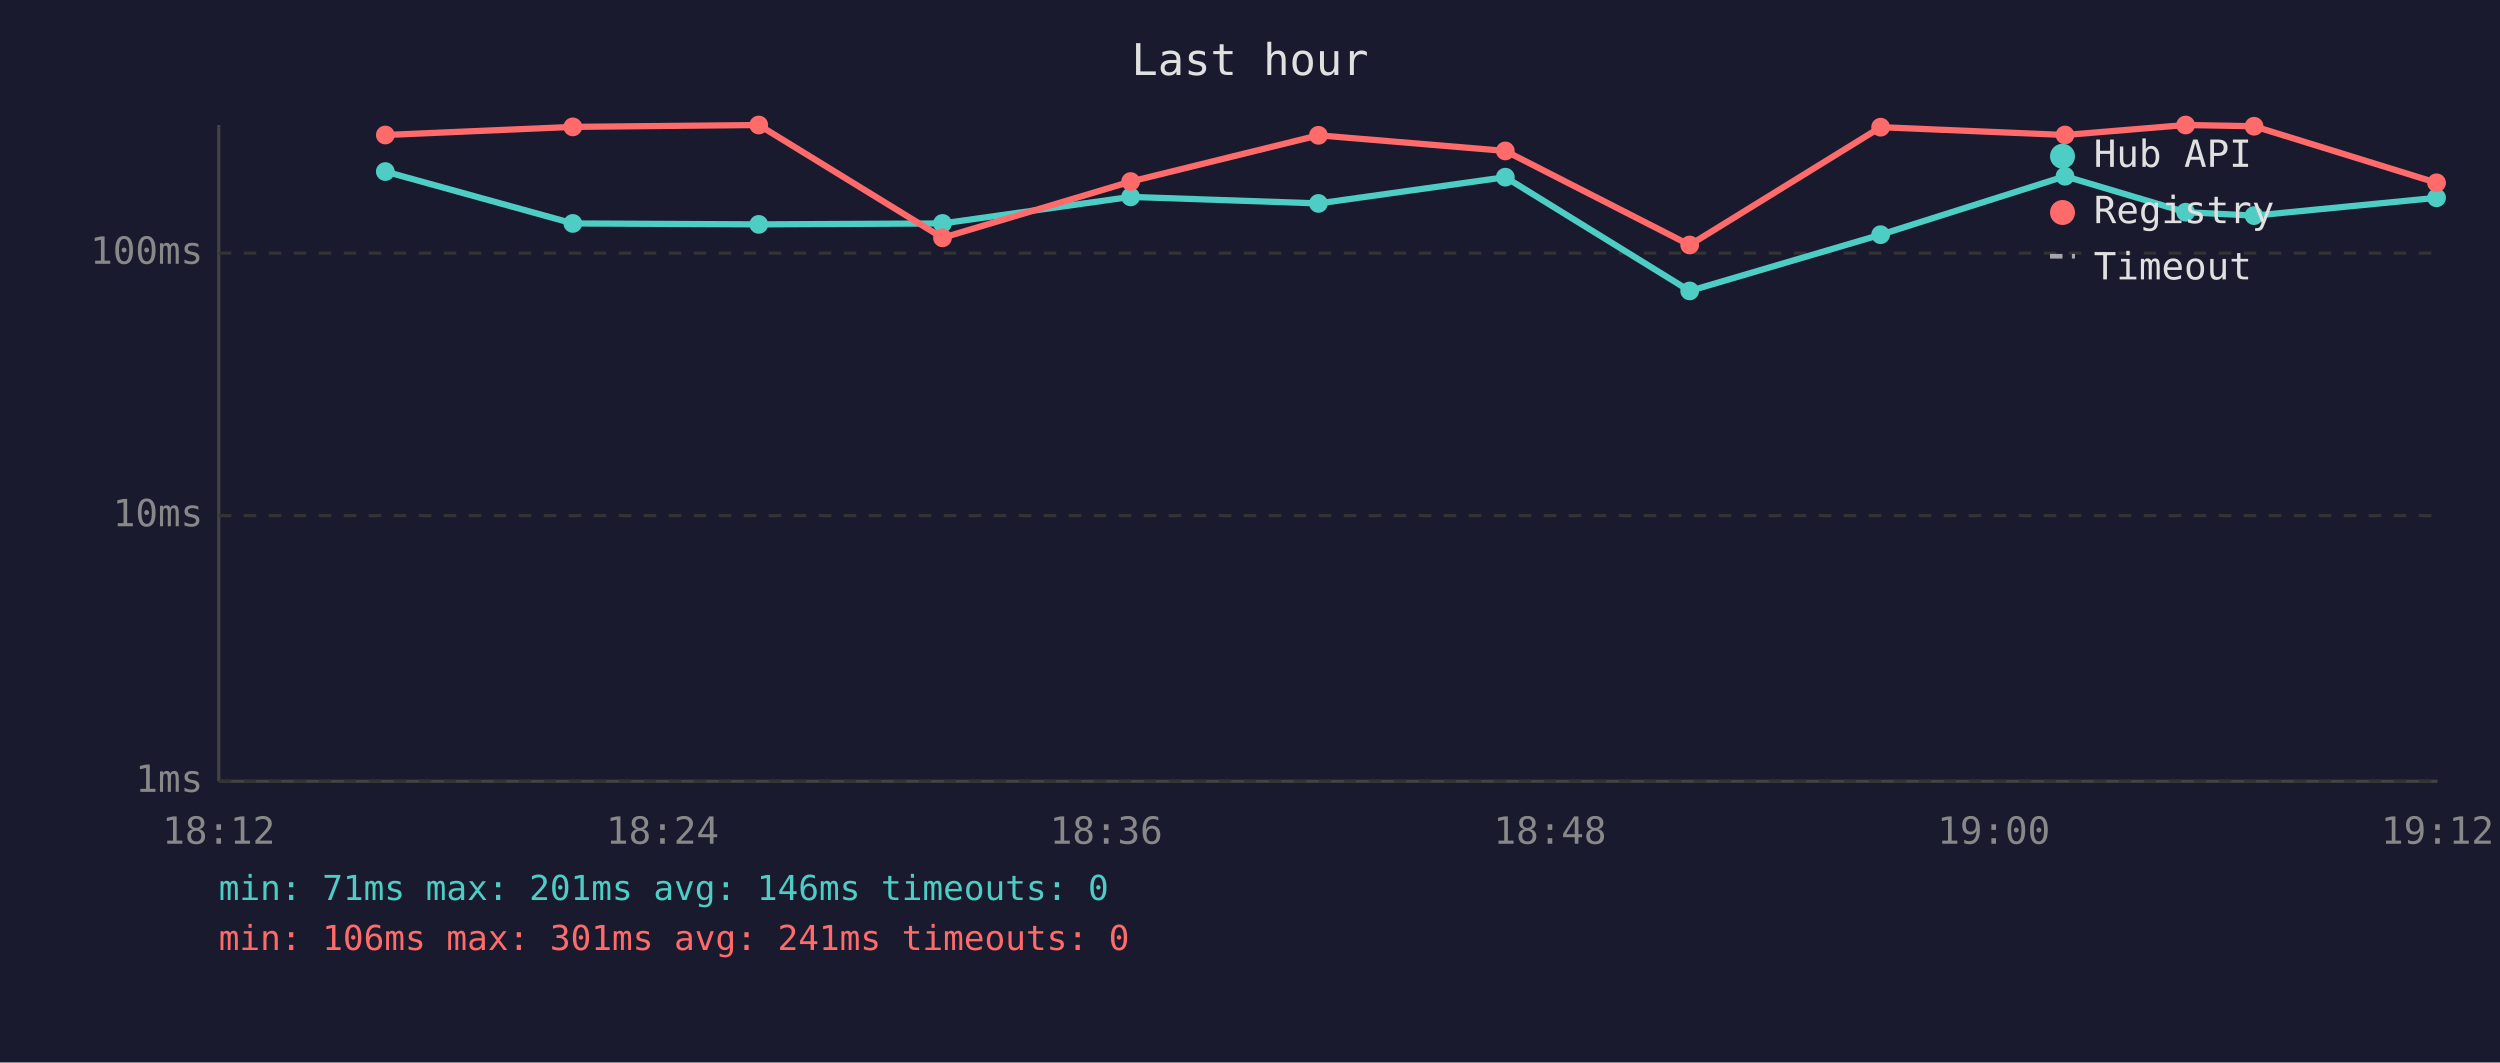
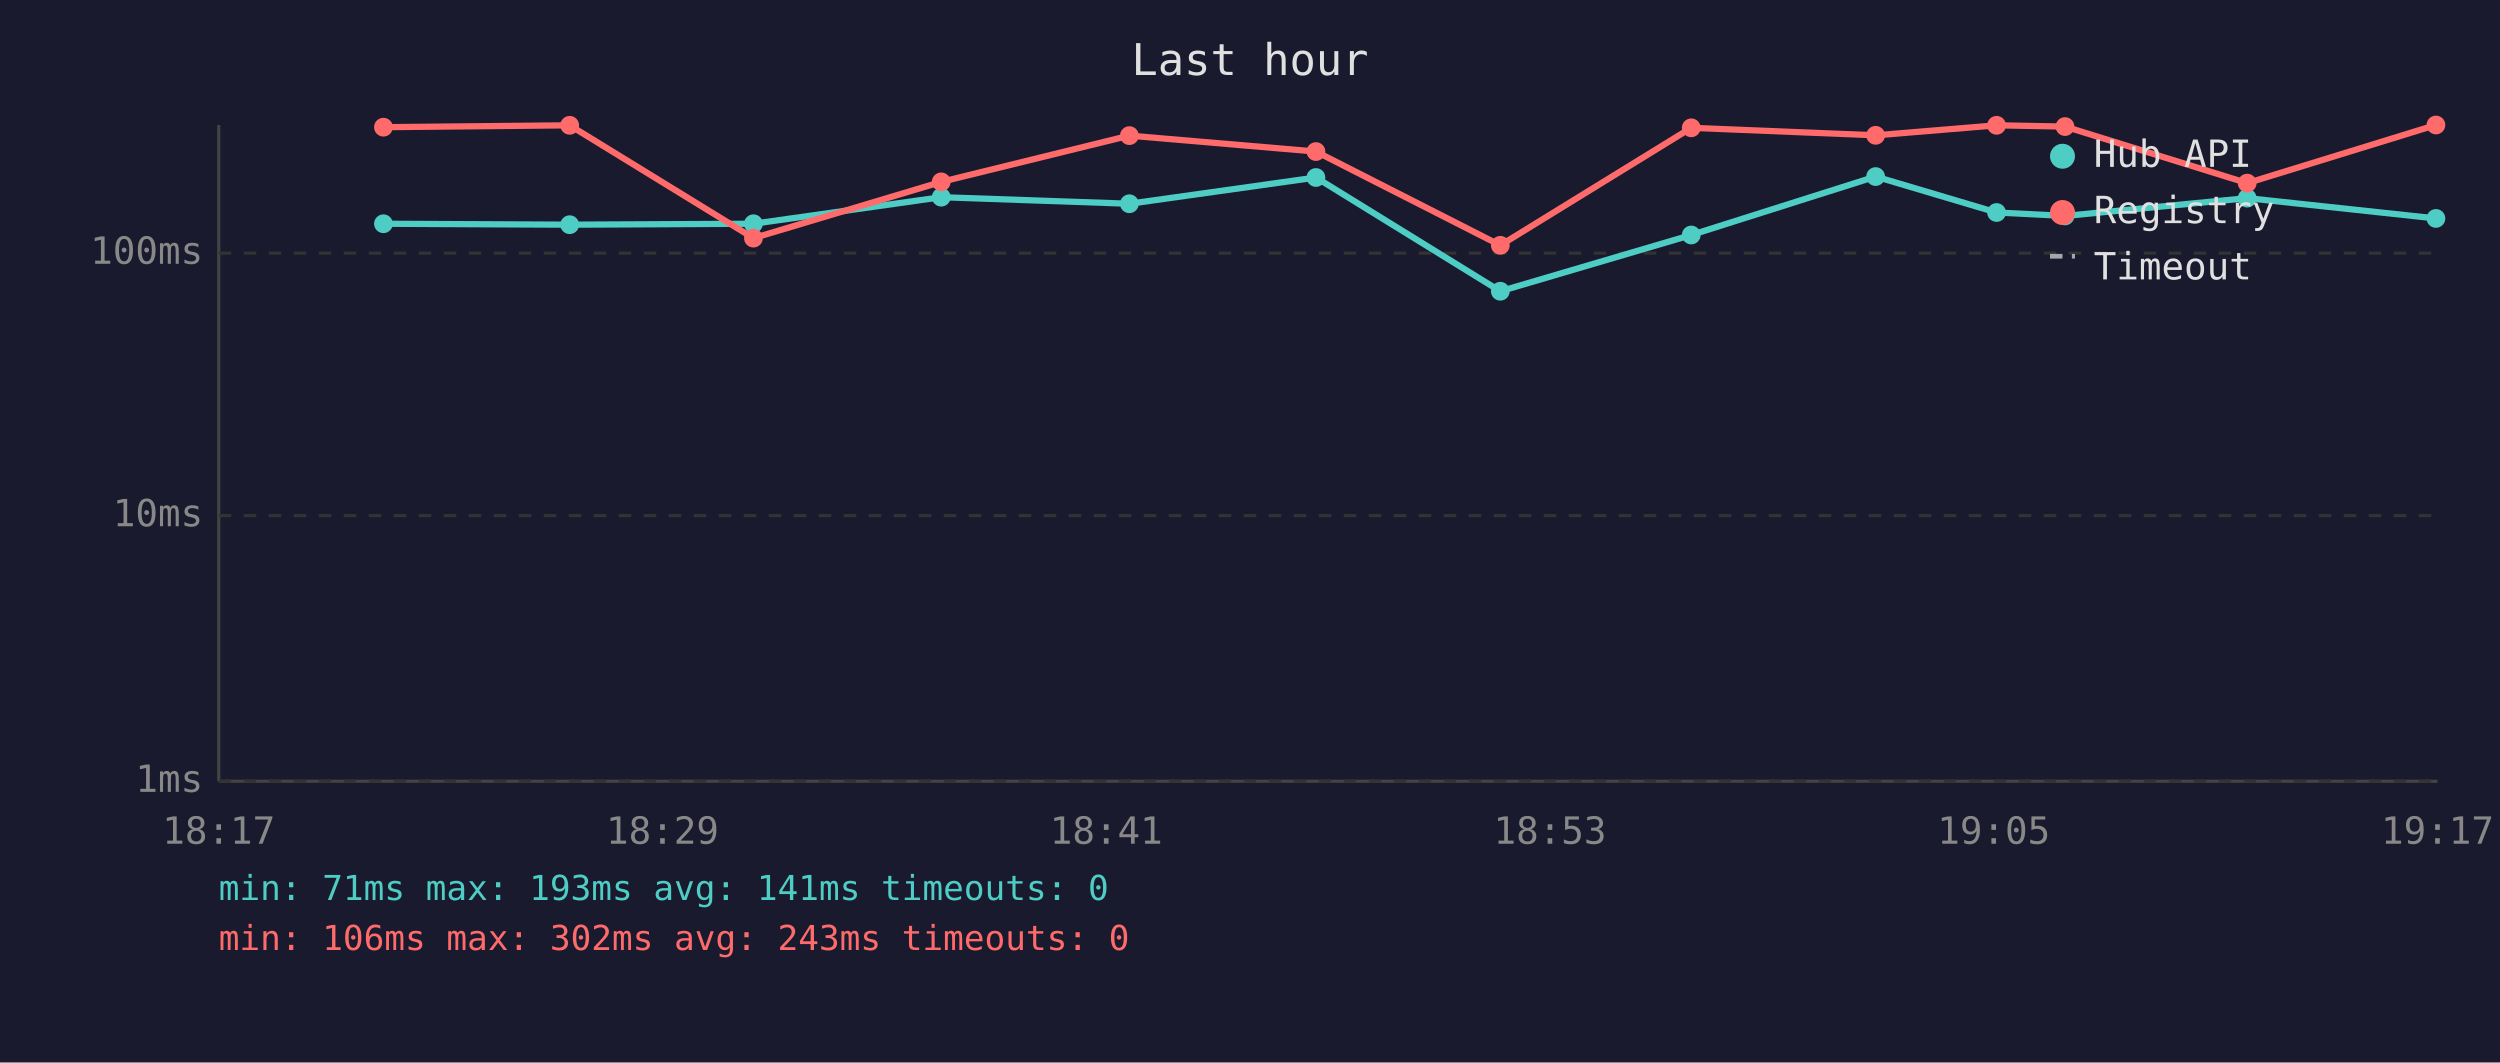
<svg xmlns="http://www.w3.org/2000/svg" viewBox="0 0 800 340" font-family="monospace" font-size="12">
  <rect width="800" height="340" fill="#1a1a2e" />
  <text x="400" y="24" fill="#e0e0e0" font-size="14" text-anchor="middle">Last hour</text>
  <line x1="70" y1="40" x2="70" y2="250" stroke="#444" stroke-width="1" />
  <line x1="70" y1="250" x2="780" y2="250" stroke="#444" stroke-width="1" />
  <line x1="70" y1="250" x2="780" y2="250" stroke="#333" stroke-width="1" stroke-dasharray="4" />
  <text x="65" y="250" fill="#888" text-anchor="end" dominant-baseline="middle">1ms</text>
  <line x1="70" y1="165" x2="780" y2="165" stroke="#333" stroke-width="1" stroke-dasharray="4" />
  <text x="65" y="165" fill="#888" text-anchor="end" dominant-baseline="middle">10ms</text>
  <line x1="70" y1="81" x2="780" y2="81" stroke="#333" stroke-width="1" stroke-dasharray="4" />
  <text x="65" y="81" fill="#888" text-anchor="end" dominant-baseline="middle">100ms</text>
-   <text x="70" y="270" fill="#888" text-anchor="middle">18:12</text>
-   <text x="212" y="270" fill="#888" text-anchor="middle">18:24</text>
-   <text x="354" y="270" fill="#888" text-anchor="middle">18:36</text>
-   <text x="496" y="270" fill="#888" text-anchor="middle">18:48</text>
-   <text x="638" y="270" fill="#888" text-anchor="middle">19:00</text>
-   <text x="780" y="270" fill="#888" text-anchor="middle">19:12</text>
-   <polyline points="123.3,54.9 183.3,71.5 242.8,71.8 301.6,71.5 361.8,63.0 421.9,65.1 481.7,56.7 540.7,93.1 601.8,75.1 660.8,56.4 699.4,67.9 721.3,69.0 779.7,63.3" fill="none" stroke="#4ecdc4" stroke-width="2" opacity="1" />
-   <circle cx="123.3" cy="54.9" r="3" fill="#4ecdc4" />
-   <circle cx="183.3" cy="71.5" r="3" fill="#4ecdc4" />
-   <circle cx="242.8" cy="71.8" r="3" fill="#4ecdc4" />
-   <circle cx="301.6" cy="71.5" r="3" fill="#4ecdc4" />
-   <circle cx="361.8" cy="63.0" r="3" fill="#4ecdc4" />
-   <circle cx="421.9" cy="65.1" r="3" fill="#4ecdc4" />
-   <circle cx="481.7" cy="56.7" r="3" fill="#4ecdc4" />
-   <circle cx="540.7" cy="93.1" r="3" fill="#4ecdc4" />
-   <circle cx="601.8" cy="75.1" r="3" fill="#4ecdc4" />
-   <circle cx="660.8" cy="56.4" r="3" fill="#4ecdc4" />
-   <circle cx="699.4" cy="67.9" r="3" fill="#4ecdc4" />
-   <circle cx="721.3" cy="69.0" r="3" fill="#4ecdc4" />
-   <circle cx="779.7" cy="63.3" r="3" fill="#4ecdc4" />
-   <polyline points="123.3,43.2 183.3,40.6 242.8,40.0 301.6,76.1 361.8,58.1 421.9,43.3 481.7,48.3 540.7,78.4 601.8,40.7 660.8,43.2 699.4,40.0 721.3,40.4 779.7,58.5" fill="none" stroke="#ff6b6b" stroke-width="2" opacity="1" />
-   <circle cx="123.3" cy="43.2" r="3" fill="#ff6b6b" />
-   <circle cx="183.3" cy="40.6" r="3" fill="#ff6b6b" />
-   <circle cx="242.8" cy="40.0" r="3" fill="#ff6b6b" />
-   <circle cx="301.6" cy="76.1" r="3" fill="#ff6b6b" />
-   <circle cx="361.8" cy="58.1" r="3" fill="#ff6b6b" />
-   <circle cx="421.9" cy="43.3" r="3" fill="#ff6b6b" />
-   <circle cx="481.7" cy="48.3" r="3" fill="#ff6b6b" />
-   <circle cx="540.7" cy="78.4" r="3" fill="#ff6b6b" />
-   <circle cx="601.8" cy="40.7" r="3" fill="#ff6b6b" />
-   <circle cx="660.8" cy="43.2" r="3" fill="#ff6b6b" />
-   <circle cx="699.4" cy="40.0" r="3" fill="#ff6b6b" />
-   <circle cx="721.3" cy="40.4" r="3" fill="#ff6b6b" />
-   <circle cx="779.7" cy="58.5" r="3" fill="#ff6b6b" />
+   <text x="70" y="270" fill="#888" text-anchor="middle">18:17</text>
+   <text x="212" y="270" fill="#888" text-anchor="middle">18:29</text>
+   <text x="354" y="270" fill="#888" text-anchor="middle">18:41</text>
+   <text x="496" y="270" fill="#888" text-anchor="middle">18:53</text>
+   <text x="638" y="270" fill="#888" text-anchor="middle">19:05</text>
+   <text x="780" y="270" fill="#888" text-anchor="middle">19:17</text>
+   <polyline points="122.7,71.6 182.3,71.9 241.1,71.6 301.2,63.1 361.4,65.2 421.1,56.8 480.1,93.2 541.2,75.2 600.2,56.5 638.9,68.0 660.8,69.1 719.1,63.4 779.5,69.9" fill="none" stroke="#4ecdc4" stroke-width="2" opacity="1" />
+   <circle cx="122.7" cy="71.6" r="3" fill="#4ecdc4" />
+   <circle cx="182.3" cy="71.9" r="3" fill="#4ecdc4" />
+   <circle cx="241.1" cy="71.6" r="3" fill="#4ecdc4" />
+   <circle cx="301.2" cy="63.1" r="3" fill="#4ecdc4" />
+   <circle cx="361.4" cy="65.2" r="3" fill="#4ecdc4" />
+   <circle cx="421.1" cy="56.8" r="3" fill="#4ecdc4" />
+   <circle cx="480.1" cy="93.2" r="3" fill="#4ecdc4" />
+   <circle cx="541.2" cy="75.2" r="3" fill="#4ecdc4" />
+   <circle cx="600.2" cy="56.5" r="3" fill="#4ecdc4" />
+   <circle cx="638.9" cy="68.0" r="3" fill="#4ecdc4" />
+   <circle cx="660.8" cy="69.1" r="3" fill="#4ecdc4" />
+   <circle cx="719.1" cy="63.4" r="3" fill="#4ecdc4" />
+   <circle cx="779.5" cy="69.9" r="3" fill="#4ecdc4" />
+   <polyline points="122.7,40.7 182.3,40.1 241.1,76.2 301.2,58.2 361.4,43.4 421.1,48.5 480.1,78.5 541.2,40.9 600.2,43.3 638.9,40.1 660.8,40.5 719.1,58.6 779.5,40.0" fill="none" stroke="#ff6b6b" stroke-width="2" opacity="1" />
+   <circle cx="122.7" cy="40.7" r="3" fill="#ff6b6b" />
+   <circle cx="182.3" cy="40.1" r="3" fill="#ff6b6b" />
+   <circle cx="241.1" cy="76.2" r="3" fill="#ff6b6b" />
+   <circle cx="301.2" cy="58.2" r="3" fill="#ff6b6b" />
+   <circle cx="361.4" cy="43.4" r="3" fill="#ff6b6b" />
+   <circle cx="421.1" cy="48.5" r="3" fill="#ff6b6b" />
+   <circle cx="480.1" cy="78.5" r="3" fill="#ff6b6b" />
+   <circle cx="541.2" cy="40.9" r="3" fill="#ff6b6b" />
+   <circle cx="600.2" cy="43.3" r="3" fill="#ff6b6b" />
+   <circle cx="638.9" cy="40.1" r="3" fill="#ff6b6b" />
+   <circle cx="660.8" cy="40.5" r="3" fill="#ff6b6b" />
+   <circle cx="719.1" cy="58.6" r="3" fill="#ff6b6b" />
+   <circle cx="779.5" cy="40.0" r="3" fill="#ff6b6b" />
  <circle cx="660" cy="50" r="4" fill="#4ecdc4" />
  <text x="670" y="50" fill="#e0e0e0" dominant-baseline="middle">Hub API</text>
  <circle cx="660" cy="68" r="4" fill="#ff6b6b" />
  <text x="670" y="68" fill="#e0e0e0" dominant-baseline="middle">Registry</text>
  <line x1="656" y1="82" x2="664" y2="82" stroke="#e0e0e0" stroke-width="1.5" stroke-dasharray="4,3" opacity="0.7" />
  <text x="670" y="86" fill="#e0e0e0" dominant-baseline="middle">Timeout</text>
-   <text x="70" y="288" fill="#4ecdc4" font-size="11">min: 71ms  max: 201ms  avg: 146ms  timeouts: 0</text>
-   <text x="70" y="304" fill="#ff6b6b" font-size="11">min: 106ms  max: 301ms  avg: 241ms  timeouts: 0</text>
+   <text x="70" y="288" fill="#4ecdc4" font-size="11">min: 71ms  max: 193ms  avg: 141ms  timeouts: 0</text>
+   <text x="70" y="304" fill="#ff6b6b" font-size="11">min: 106ms  max: 302ms  avg: 243ms  timeouts: 0</text>
</svg>
